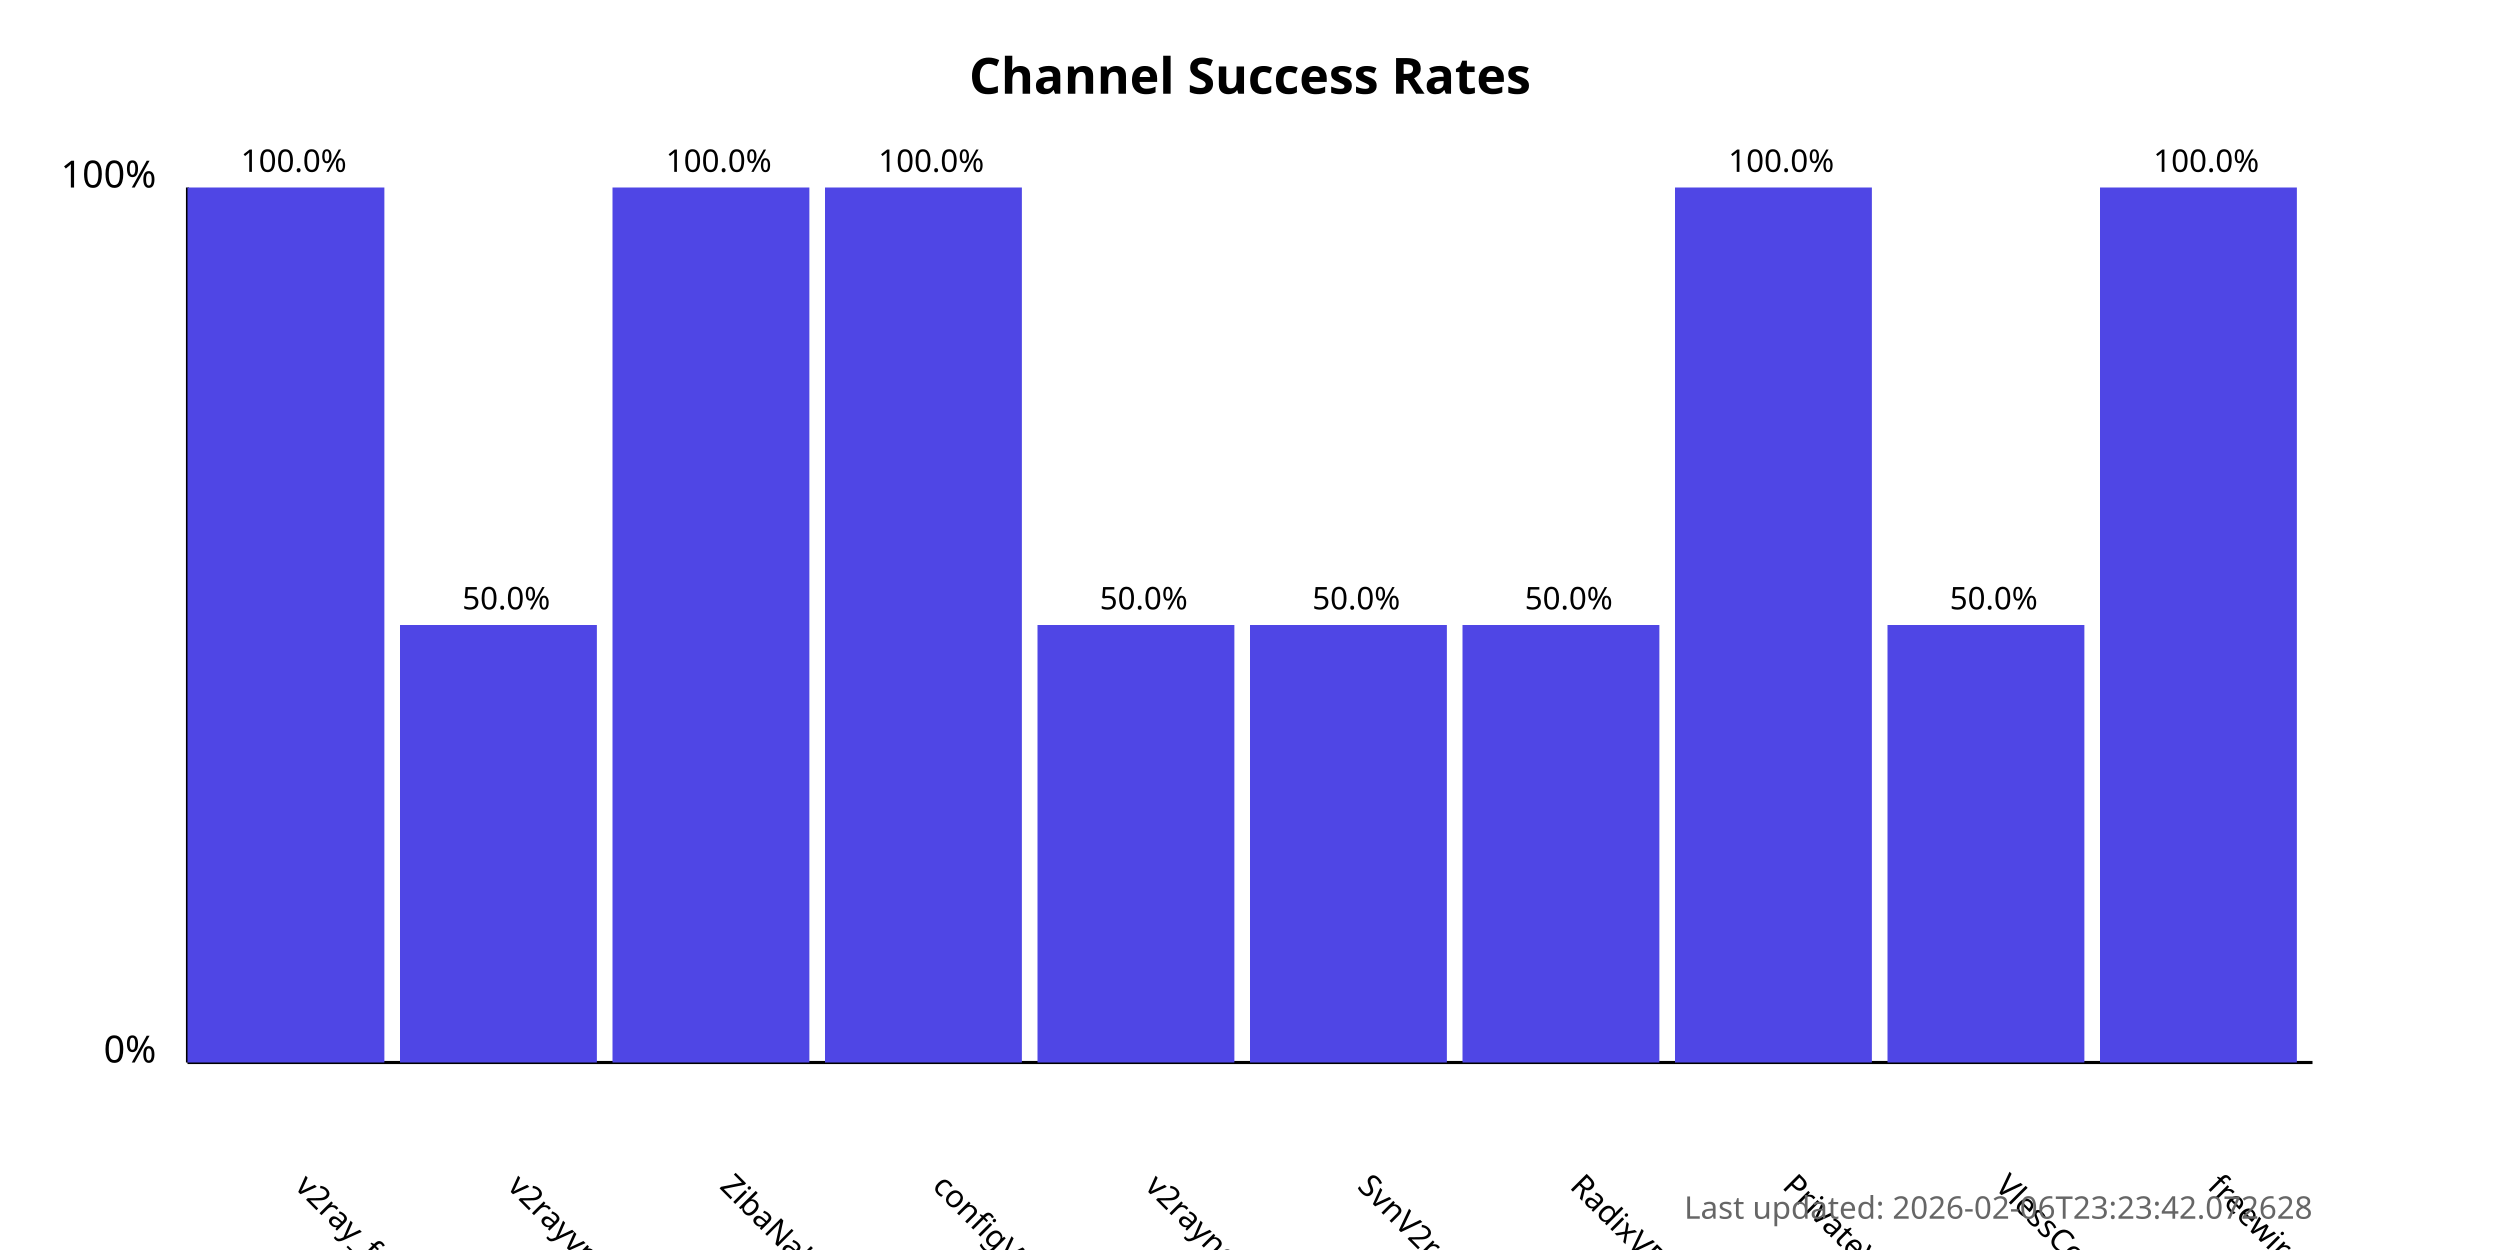
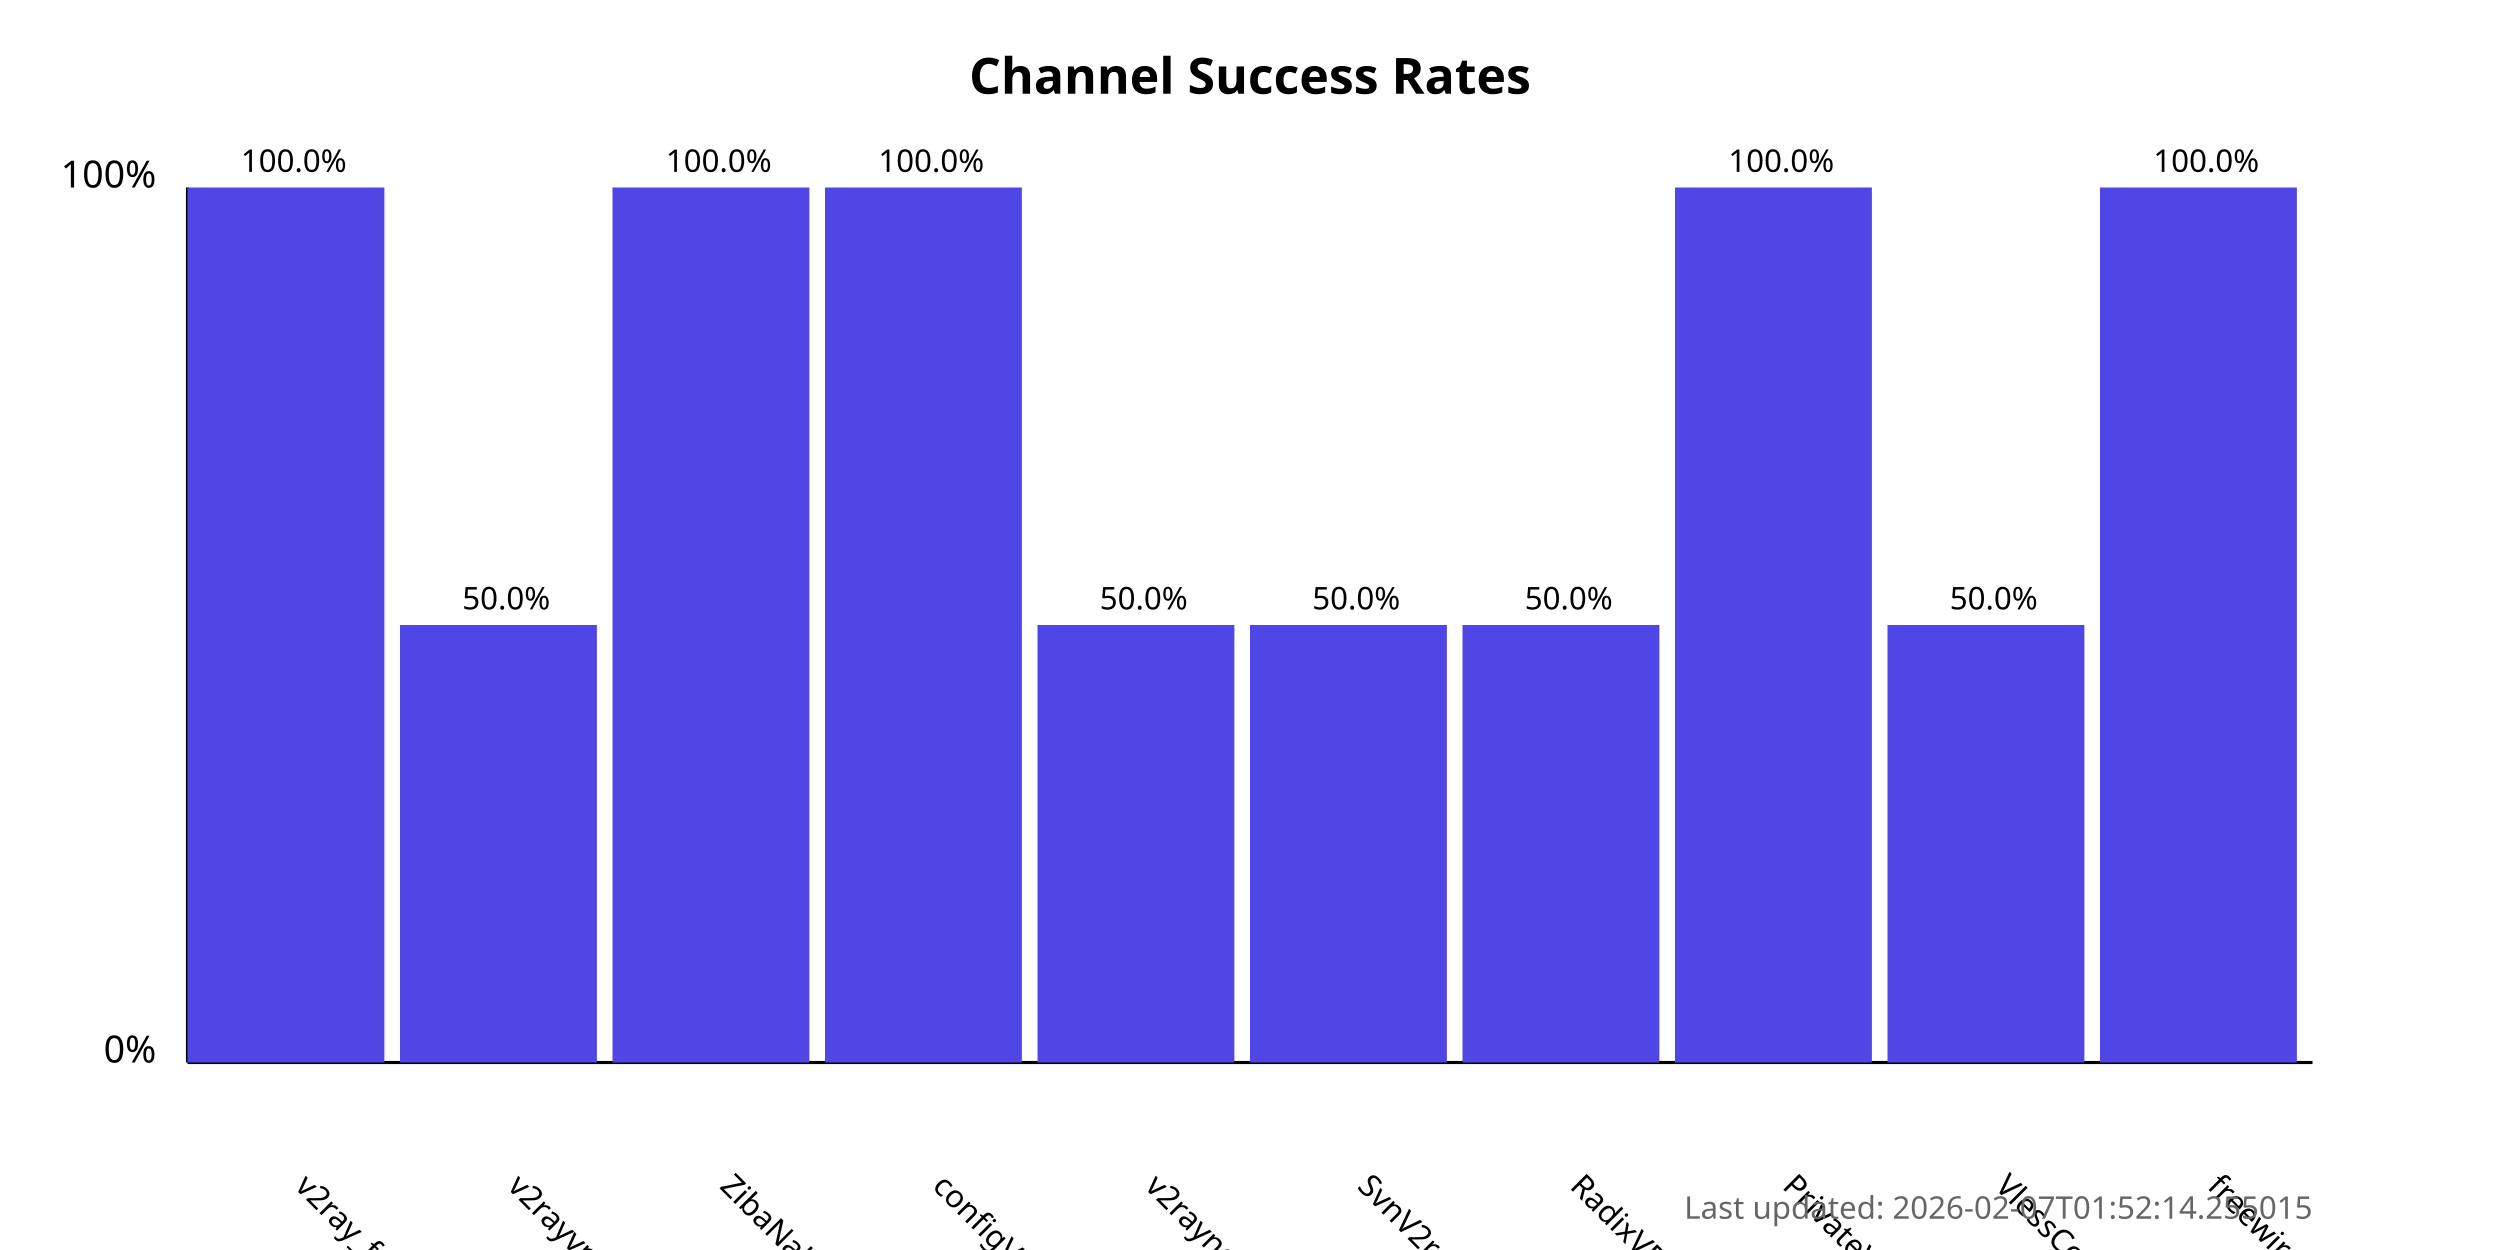
<svg xmlns="http://www.w3.org/2000/svg" width="800" height="400">
  <style>
            .chart-title { font: bold 16px sans-serif; }
            .axis-label { font: 12px sans-serif; }
            .tick-label { font: 10px sans-serif; }
            .bar { fill: #4f46e5; }
            .bar:hover { fill: #6366f1; }
            .timestamp { font: 10px sans-serif; fill: #666; }
        </style>
  <text x="400.0" y="30" text-anchor="middle" class="chart-title">
            Channel Success Rates
        </text>
  <line x1="60" y1="340" x2="60" y2="60" stroke="black" stroke-width="1" />
  <line x1="60" y1="340" x2="740" y2="340" stroke="black" stroke-width="1" />
  <text x="50" y="340" text-anchor="end" class="axis-label">0%</text>
  <text x="50" y="60" text-anchor="end" class="axis-label">100%</text>
  <g>
    <rect x="60" y="60.0" width="63.0" height="280.0" class="bar" />
    <text x="94.0" y="380" transform="rotate(45, 94.0, 380)" text-anchor="start" class="tick-label">
                v2ray_free_conf
            </text>
    <text x="94.0" y="55.0" text-anchor="middle" class="tick-label">
                100.0%
            </text>
  </g>
  <g>
    <rect x="128.0" y="200.0" width="63.0" height="140.0" class="bar" />
    <text x="162.0" y="380" transform="rotate(45, 162.0, 380)" text-anchor="start" class="tick-label">
                v2rayvpno
            </text>
    <text x="162.0" y="195.0" text-anchor="middle" class="tick-label">
                50.0%
            </text>
  </g>
  <g>
    <rect x="196.0" y="60.0" width="63.0" height="280.0" class="bar" />
    <text x="230.0" y="380" transform="rotate(45, 230.0, 380)" text-anchor="start" class="tick-label">
                ZibaNabz
            </text>
    <text x="230.0" y="55.0" text-anchor="middle" class="tick-label">
                100.0%
            </text>
  </g>
  <g>
    <rect x="264.0" y="60.0" width="63.0" height="280.0" class="bar" />
    <text x="298.0" y="380" transform="rotate(45, 298.0, 380)" text-anchor="start" class="tick-label">
                configV2rayForFree
            </text>
    <text x="298.0" y="55.0" text-anchor="middle" class="tick-label">
                100.0%
            </text>
  </g>
  <g>
    <rect x="332.0" y="200.0" width="63.0" height="140.0" class="bar" />
    <text x="366.0" y="380" transform="rotate(45, 366.0, 380)" text-anchor="start" class="tick-label">
                v2rayngvpn
            </text>
    <text x="366.0" y="195.0" text-anchor="middle" class="tick-label">
                50.0%
            </text>
  </g>
  <g>
    <rect x="400.0" y="200.0" width="63.0" height="140.0" class="bar" />
    <text x="434.0" y="380" transform="rotate(45, 434.0, 380)" text-anchor="start" class="tick-label">
                SvnV2ray
            </text>
    <text x="434.0" y="195.0" text-anchor="middle" class="tick-label">
                50.0%
            </text>
  </g>
  <g>
    <rect x="468.0" y="200.0" width="63.0" height="140.0" class="bar" />
    <text x="502.0" y="380" transform="rotate(45, 502.0, 380)" text-anchor="start" class="tick-label">
                RadixVPN
            </text>
    <text x="502.0" y="195.0" text-anchor="middle" class="tick-label">
                50.0%
            </text>
  </g>
  <g>
    <rect x="536.0" y="60.0" width="63.0" height="280.0" class="bar" />
    <text x="570.0" y="380" transform="rotate(45, 570.0, 380)" text-anchor="start" class="tick-label">
                PrivateVPNs
            </text>
    <text x="570.0" y="55.0" text-anchor="middle" class="tick-label">
                100.0%
            </text>
  </g>
  <g>
    <rect x="604.0" y="200.0" width="63.0" height="140.0" class="bar" />
    <text x="638.0" y="380" transform="rotate(45, 638.0, 380)" text-anchor="start" class="tick-label">
                VlessConfig
            </text>
    <text x="638.0" y="195.0" text-anchor="middle" class="tick-label">
                50.0%
            </text>
  </g>
  <g>
    <rect x="672.0" y="60.0" width="63.0" height="280.0" class="bar" />
    <text x="706.0" y="380" transform="rotate(45, 706.0, 380)" text-anchor="start" class="tick-label">
                freewireguard
            </text>
    <text x="706.0" y="55.0" text-anchor="middle" class="tick-label">
                100.0%
            </text>
  </g>
  <text x="740" y="390" text-anchor="end" class="timestamp">
-             Last updated: 2026-02-06T23:23:42.072628
+             Last updated: 2026-02-07T01:52:14.255015
        </text>
</svg>
